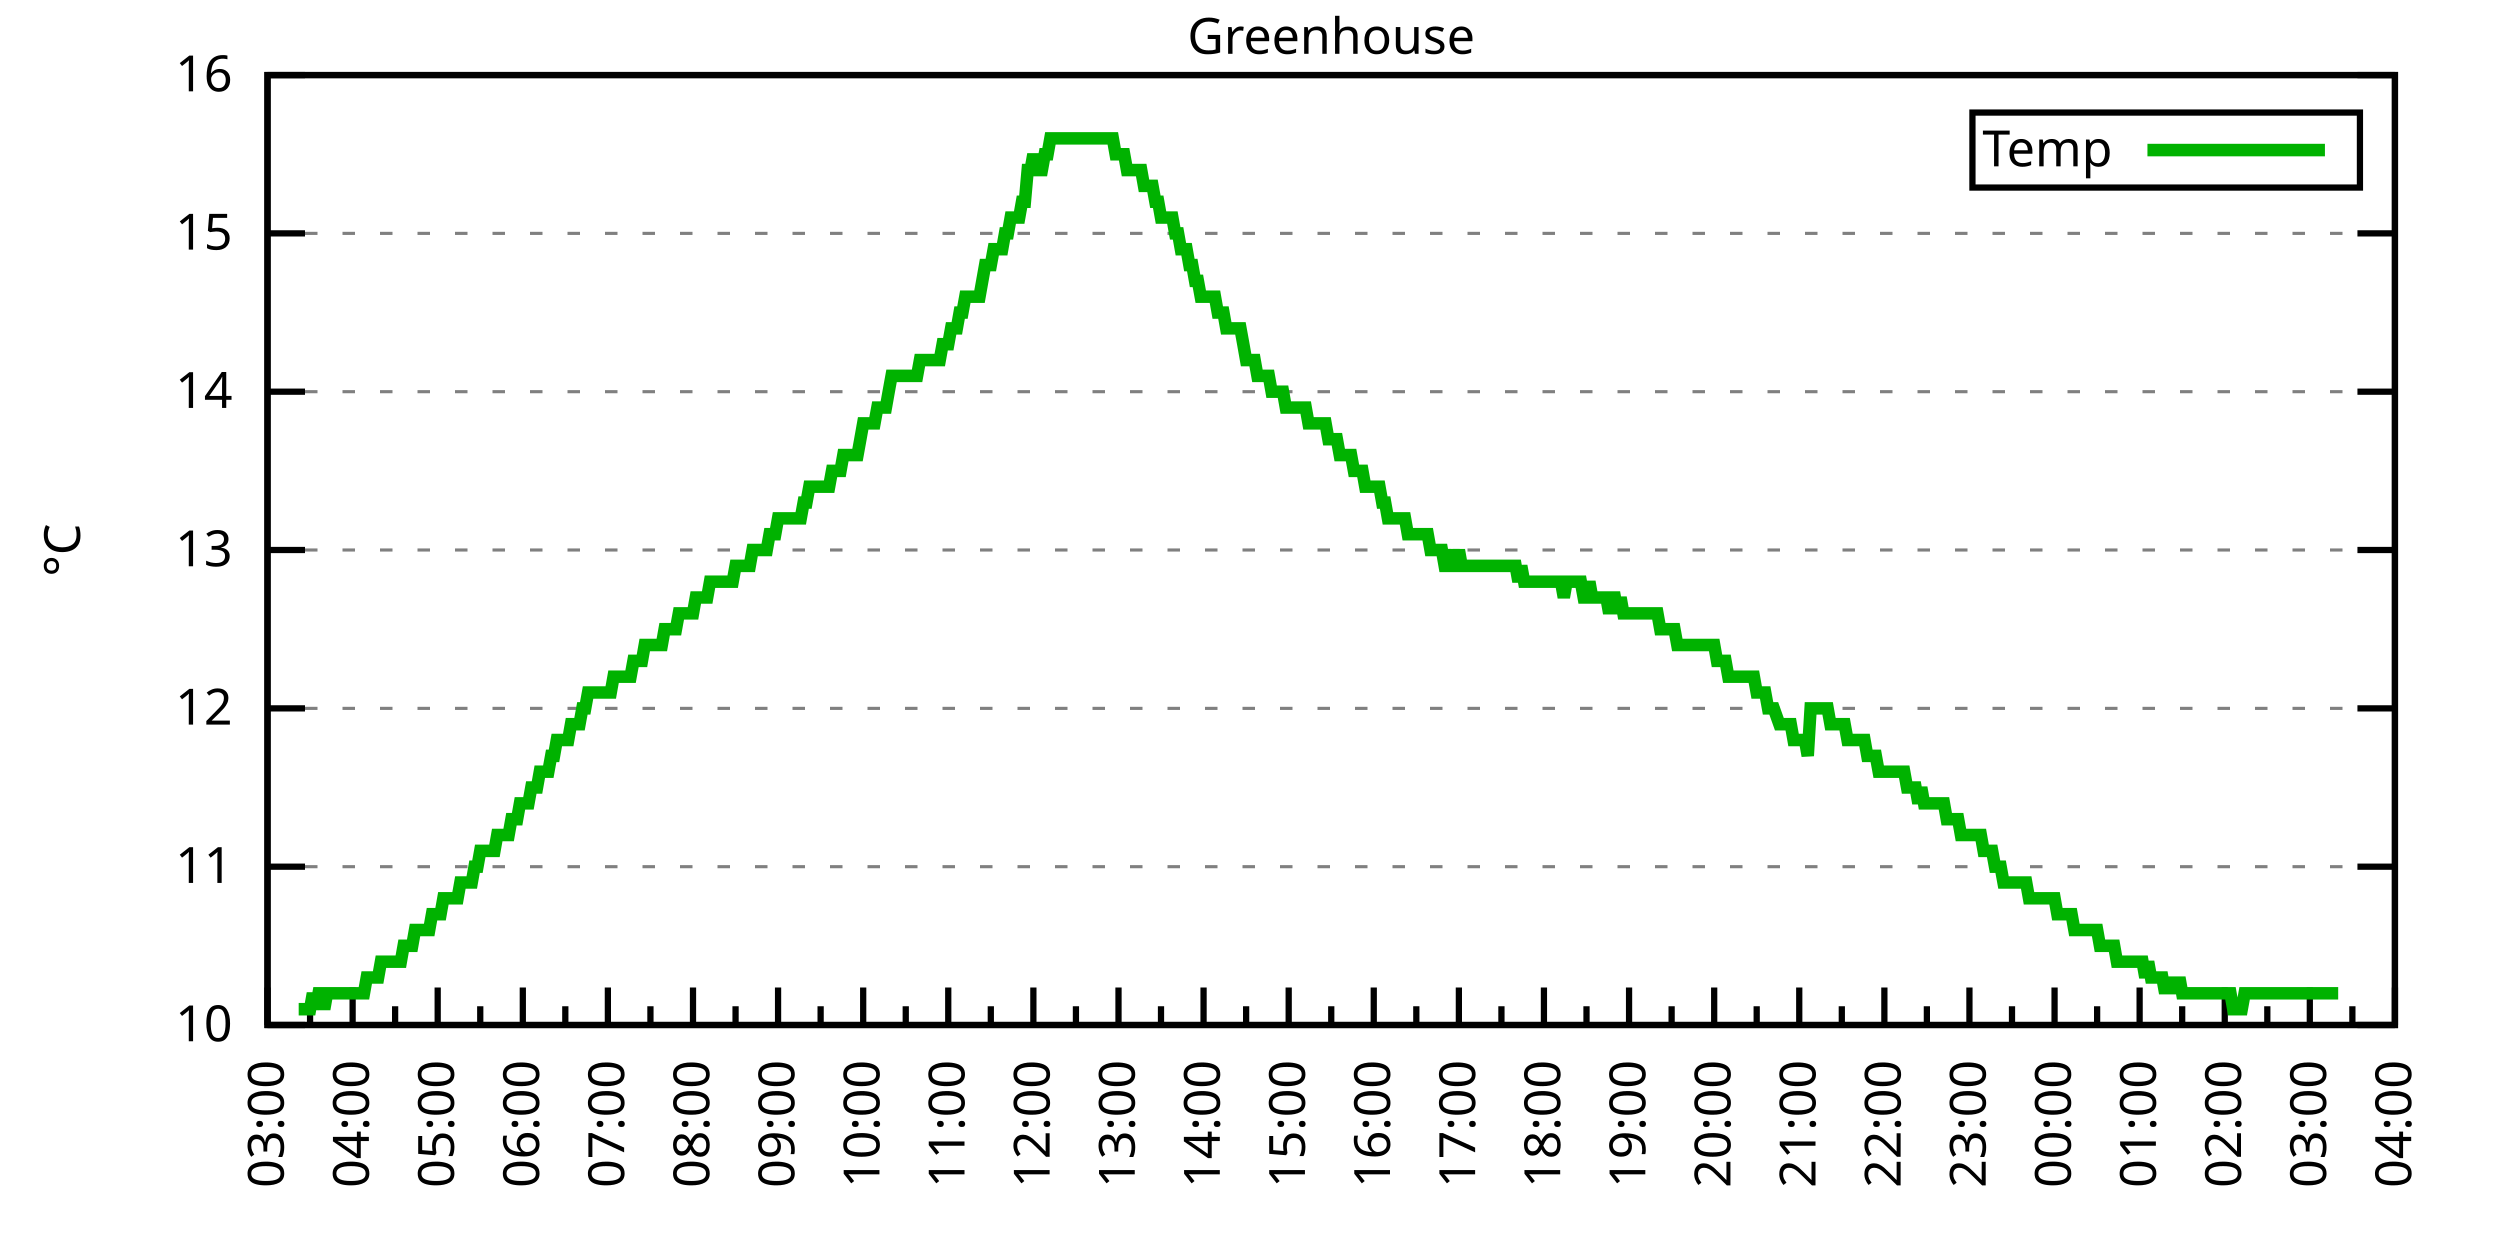
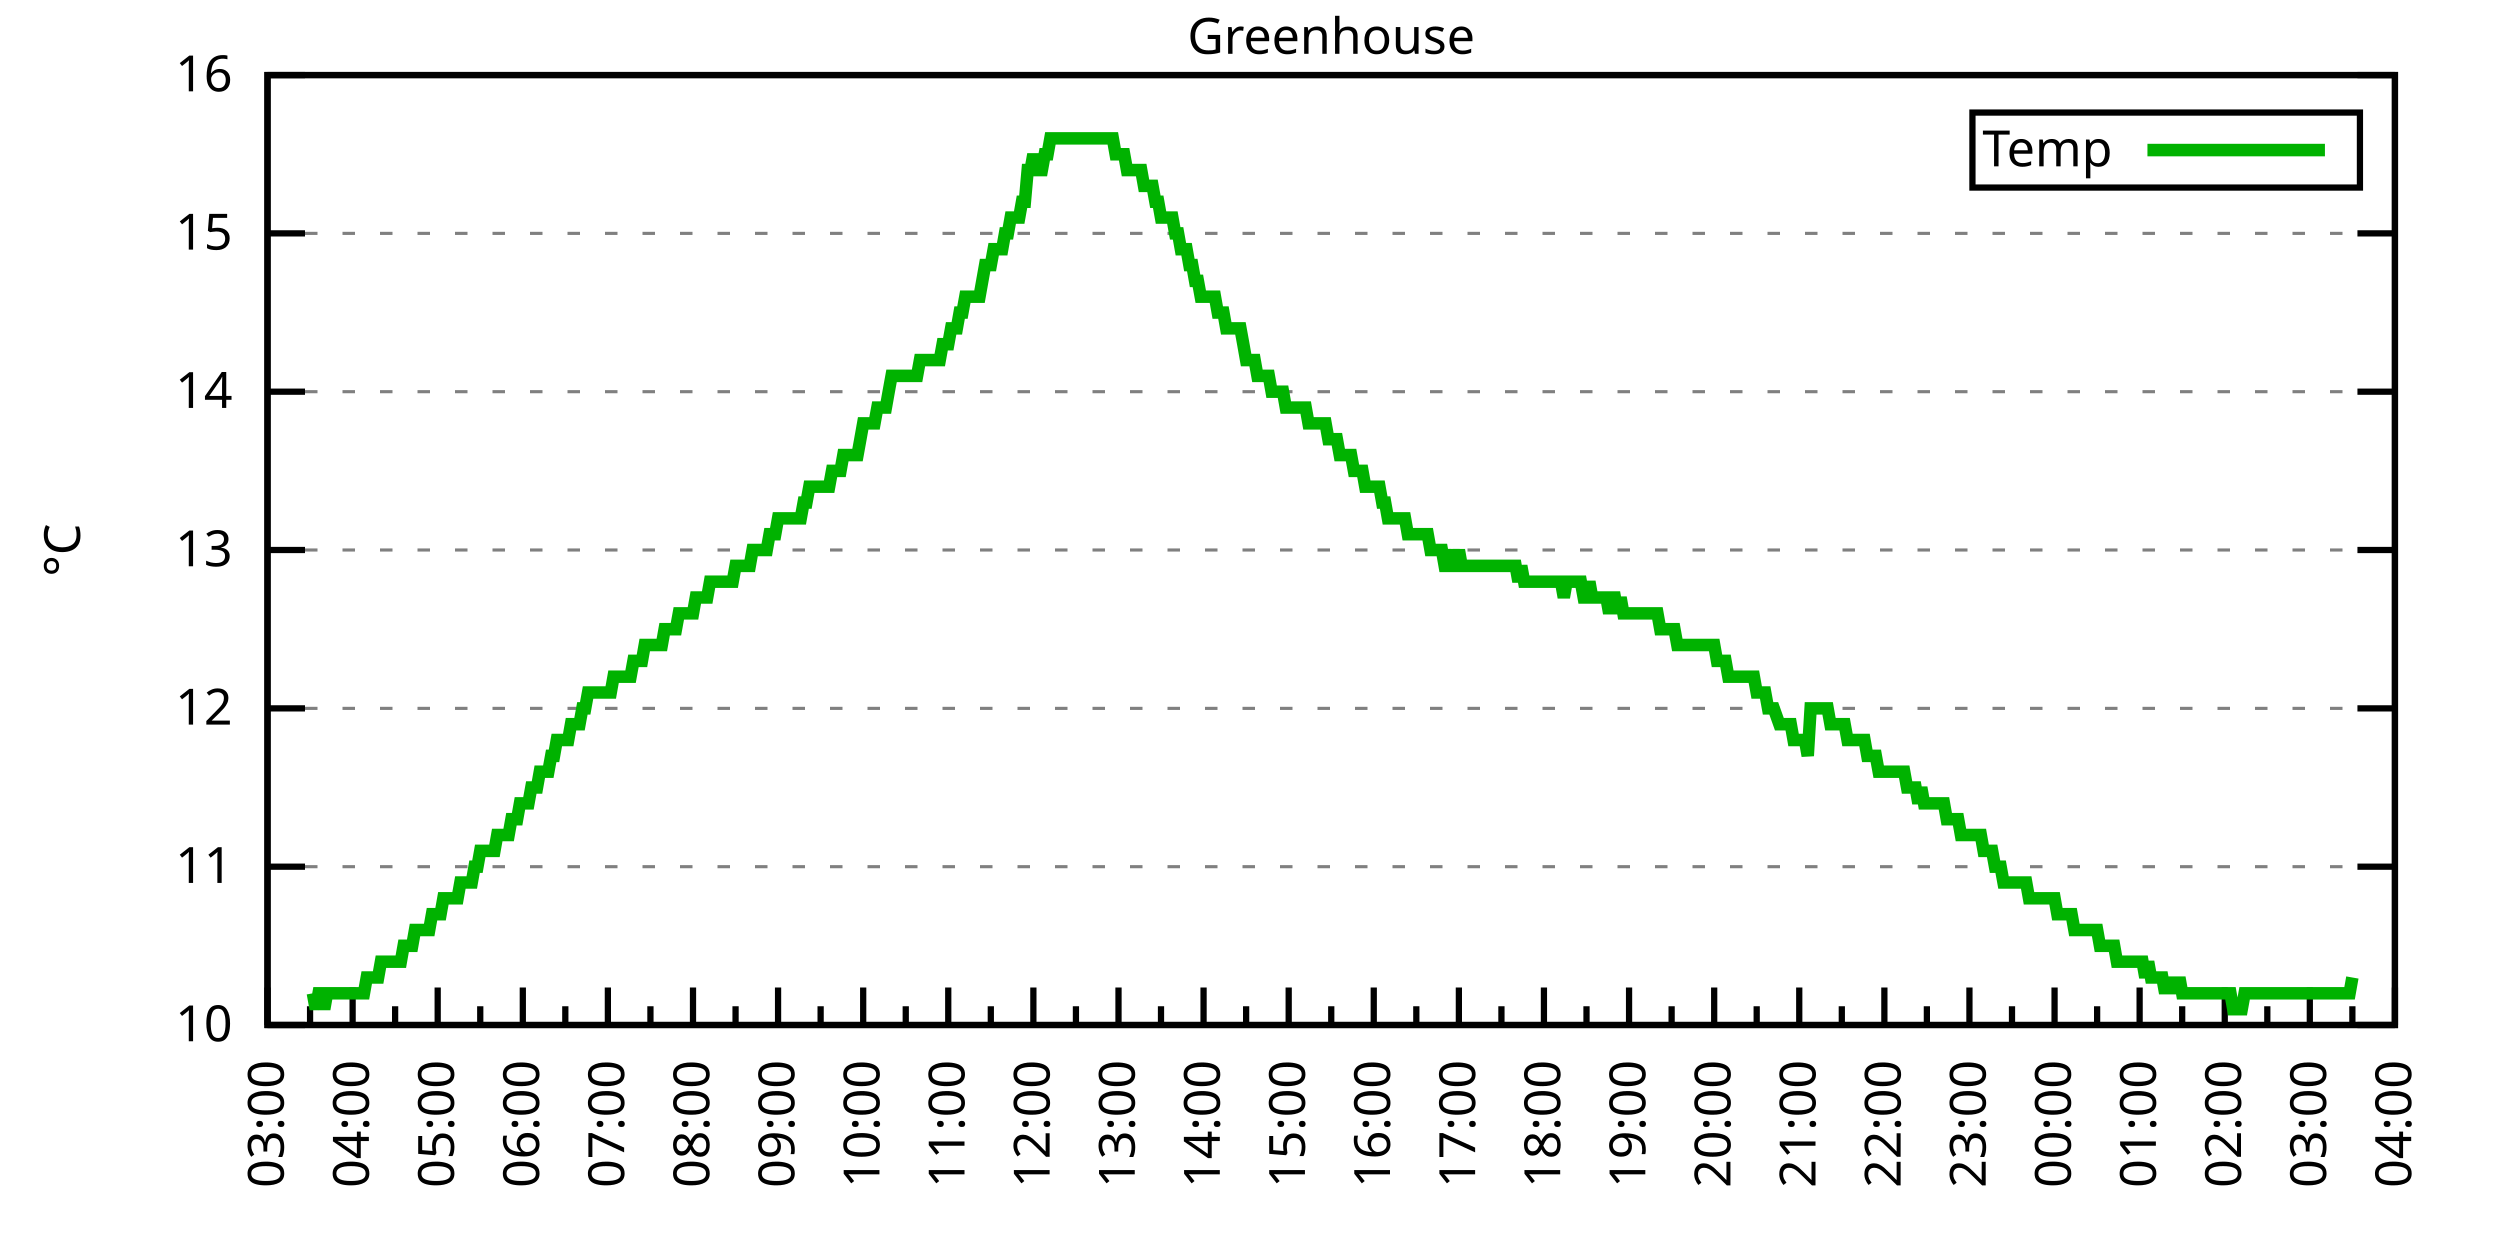
<svg xmlns="http://www.w3.org/2000/svg" xmlns:xlink="http://www.w3.org/1999/xlink" width="400" height="200" viewBox="0 0 400 200">
  <g id="gnuplot_canvas">
    <rect x="0" y="0" width="400" height="200" fill="none" />
    <defs>
      <circle id="gpDot" r="0.5" stroke-width="0.5" stroke="currentColor" />
      <path id="gpPt0" stroke-width="0.333" stroke="currentColor" d="M-1,0 h2 M0,-1 v2" />
      <path id="gpPt1" stroke-width="0.333" stroke="currentColor" d="M-1,-1 L1,1 M1,-1 L-1,1" />
      <path id="gpPt2" stroke-width="0.333" stroke="currentColor" d="M-1,0 L1,0 M0,-1 L0,1 M-1,-1 L1,1 M-1,1 L1,-1" />
      <rect id="gpPt3" stroke-width="0.333" stroke="currentColor" x="-1" y="-1" width="2" height="2" />
      <rect id="gpPt4" stroke-width="0.333" stroke="currentColor" fill="currentColor" x="-1" y="-1" width="2" height="2" />
      <circle id="gpPt5" stroke-width="0.333" stroke="currentColor" cx="0" cy="0" r="1" />
      <use xlink:href="#gpPt5" id="gpPt6" fill="currentColor" stroke="none" />
      <path id="gpPt7" stroke-width="0.333" stroke="currentColor" d="M0,-1.33 L-1.33,0.67 L1.33,0.67 z" />
      <use xlink:href="#gpPt7" id="gpPt8" fill="currentColor" stroke="none" />
      <use xlink:href="#gpPt7" id="gpPt9" stroke="currentColor" transform="rotate(180)" />
      <use xlink:href="#gpPt9" id="gpPt10" fill="currentColor" stroke="none" />
      <use xlink:href="#gpPt3" id="gpPt11" stroke="currentColor" transform="rotate(45)" />
      <use xlink:href="#gpPt11" id="gpPt12" fill="currentColor" stroke="none" />
      <path id="gpPt13" stroke-width="0.333" stroke="currentColor" d="M0,1.330 L1.265,0.411 L0.782,-1.067 L-0.782,-1.076 L-1.265,0.411 z" />
      <use xlink:href="#gpPt13" id="gpPt14" fill="currentColor" stroke="none" />
      <filter id="textbox" filterUnits="objectBoundingBox" x="0" y="0" height="1" width="1">
        <feFlood flood-color="white" flood-opacity="1" result="bgnd" />
        <feComposite in="SourceGraphic" in2="bgnd" operator="atop" />
      </filter>
      <filter id="greybox" filterUnits="objectBoundingBox" x="0" y="0" height="1" width="1">
        <feFlood flood-color="lightgrey" flood-opacity="1" result="grey" />
        <feComposite in="SourceGraphic" in2="grey" operator="atop" />
      </filter>
    </defs>
    <g fill="none" color="white" stroke="currentColor" stroke-width="1.00" stroke-linecap="butt" stroke-linejoin="miter">
</g>
    <g fill="none" color="black" stroke="currentColor" stroke-width="1.00" stroke-linecap="butt" stroke-linejoin="miter">
      <g stroke="none" shape-rendering="crispEdges">
        <polygon fill="rgb(255, 255, 255)" points="42.80,164.00 383.18,164.00 383.18,12.02 42.80,12.02 " />
      </g>
    </g>
    <g fill="none" color="black" stroke="currentColor" stroke-width="1.00" stroke-linecap="butt" stroke-linejoin="miter">
</g>
    <g fill="none" color="black" stroke="black" stroke-width="0.50" stroke-linecap="butt" stroke-linejoin="miter">
</g>
    <g fill="none" color="gray" stroke="currentColor" stroke-width="0.50" stroke-linecap="butt" stroke-linejoin="miter">
      <path stroke="gray" stroke-dasharray="2,4" class="gridline" d="M42.80,164.00 L383.19,164.00  " />
    </g>
    <g fill="none" color="gray" stroke="gray" stroke-width="1.00" stroke-linecap="butt" stroke-linejoin="miter">
</g>
    <g fill="none" color="black" stroke="currentColor" stroke-width="1.00" stroke-linecap="butt" stroke-linejoin="miter">
      <path stroke="black" d="M42.80,164.00 L48.80,164.00 M383.19,164.00 L377.19,164.00  " />
      <g transform="translate(37.20,166.60)" stroke="none" fill="black" font-family="Sans" font-size="8.00" text-anchor="end">
        <text>
          <tspan font-family="Sans"> 10</tspan>
        </text>
      </g>
    </g>
    <g fill="none" color="black" stroke="currentColor" stroke-width="1.00" stroke-linecap="butt" stroke-linejoin="miter">
</g>
    <g fill="none" color="black" stroke="black" stroke-width="0.50" stroke-linecap="butt" stroke-linejoin="miter">
</g>
    <g fill="none" color="gray" stroke="currentColor" stroke-width="0.50" stroke-linecap="butt" stroke-linejoin="miter">
      <path stroke="gray" stroke-dasharray="2,4" class="gridline" d="M42.80,138.67 L383.19,138.67  " />
    </g>
    <g fill="none" color="gray" stroke="gray" stroke-width="1.00" stroke-linecap="butt" stroke-linejoin="miter">
</g>
    <g fill="none" color="black" stroke="currentColor" stroke-width="1.00" stroke-linecap="butt" stroke-linejoin="miter">
      <path stroke="black" d="M42.80,138.67 L48.80,138.67 M383.19,138.67 L377.19,138.67  " />
      <g transform="translate(37.20,141.27)" stroke="none" fill="black" font-family="Sans" font-size="8.00" text-anchor="end">
        <text>
          <tspan font-family="Sans"> 11</tspan>
        </text>
      </g>
    </g>
    <g fill="none" color="black" stroke="currentColor" stroke-width="1.00" stroke-linecap="butt" stroke-linejoin="miter">
</g>
    <g fill="none" color="black" stroke="black" stroke-width="0.50" stroke-linecap="butt" stroke-linejoin="miter">
</g>
    <g fill="none" color="gray" stroke="currentColor" stroke-width="0.50" stroke-linecap="butt" stroke-linejoin="miter">
      <path stroke="gray" stroke-dasharray="2,4" class="gridline" d="M42.80,113.34 L383.19,113.34  " />
    </g>
    <g fill="none" color="gray" stroke="gray" stroke-width="1.00" stroke-linecap="butt" stroke-linejoin="miter">
</g>
    <g fill="none" color="black" stroke="currentColor" stroke-width="1.00" stroke-linecap="butt" stroke-linejoin="miter">
      <path stroke="black" d="M42.80,113.34 L48.80,113.34 M383.19,113.34 L377.19,113.34  " />
      <g transform="translate(37.20,115.94)" stroke="none" fill="black" font-family="Sans" font-size="8.00" text-anchor="end">
        <text>
          <tspan font-family="Sans"> 12</tspan>
        </text>
      </g>
    </g>
    <g fill="none" color="black" stroke="currentColor" stroke-width="1.00" stroke-linecap="butt" stroke-linejoin="miter">
</g>
    <g fill="none" color="black" stroke="black" stroke-width="0.50" stroke-linecap="butt" stroke-linejoin="miter">
</g>
    <g fill="none" color="gray" stroke="currentColor" stroke-width="0.50" stroke-linecap="butt" stroke-linejoin="miter">
      <path stroke="gray" stroke-dasharray="2,4" class="gridline" d="M42.80,88.00 L383.19,88.00  " />
    </g>
    <g fill="none" color="gray" stroke="gray" stroke-width="1.00" stroke-linecap="butt" stroke-linejoin="miter">
</g>
    <g fill="none" color="black" stroke="currentColor" stroke-width="1.00" stroke-linecap="butt" stroke-linejoin="miter">
      <path stroke="black" d="M42.80,88.00 L48.80,88.00 M383.19,88.00 L377.19,88.00  " />
      <g transform="translate(37.20,90.60)" stroke="none" fill="black" font-family="Sans" font-size="8.00" text-anchor="end">
        <text>
          <tspan font-family="Sans"> 13</tspan>
        </text>
      </g>
    </g>
    <g fill="none" color="black" stroke="currentColor" stroke-width="1.00" stroke-linecap="butt" stroke-linejoin="miter">
</g>
    <g fill="none" color="black" stroke="black" stroke-width="0.50" stroke-linecap="butt" stroke-linejoin="miter">
</g>
    <g fill="none" color="gray" stroke="currentColor" stroke-width="0.50" stroke-linecap="butt" stroke-linejoin="miter">
      <path stroke="gray" stroke-dasharray="2,4" class="gridline" d="M42.80,62.67 L383.19,62.67  " />
    </g>
    <g fill="none" color="gray" stroke="gray" stroke-width="1.00" stroke-linecap="butt" stroke-linejoin="miter">
</g>
    <g fill="none" color="black" stroke="currentColor" stroke-width="1.00" stroke-linecap="butt" stroke-linejoin="miter">
      <path stroke="black" d="M42.80,62.67 L48.80,62.67 M383.19,62.67 L377.19,62.67  " />
      <g transform="translate(37.20,65.27)" stroke="none" fill="black" font-family="Sans" font-size="8.00" text-anchor="end">
        <text>
          <tspan font-family="Sans"> 14</tspan>
        </text>
      </g>
    </g>
    <g fill="none" color="black" stroke="currentColor" stroke-width="1.00" stroke-linecap="butt" stroke-linejoin="miter">
</g>
    <g fill="none" color="black" stroke="black" stroke-width="0.50" stroke-linecap="butt" stroke-linejoin="miter">
</g>
    <g fill="none" color="gray" stroke="currentColor" stroke-width="0.50" stroke-linecap="butt" stroke-linejoin="miter">
      <path stroke="gray" stroke-dasharray="2,4" class="gridline" d="M42.80,37.34 L383.19,37.34  " />
    </g>
    <g fill="none" color="gray" stroke="gray" stroke-width="1.00" stroke-linecap="butt" stroke-linejoin="miter">
</g>
    <g fill="none" color="black" stroke="currentColor" stroke-width="1.00" stroke-linecap="butt" stroke-linejoin="miter">
      <path stroke="black" d="M42.80,37.34 L48.80,37.34 M383.19,37.34 L377.19,37.34  " />
      <g transform="translate(37.20,39.94)" stroke="none" fill="black" font-family="Sans" font-size="8.00" text-anchor="end">
        <text>
          <tspan font-family="Sans"> 15</tspan>
        </text>
      </g>
    </g>
    <g fill="none" color="black" stroke="currentColor" stroke-width="1.00" stroke-linecap="butt" stroke-linejoin="miter">
</g>
    <g fill="none" color="black" stroke="black" stroke-width="0.50" stroke-linecap="butt" stroke-linejoin="miter">
</g>
    <g fill="none" color="gray" stroke="currentColor" stroke-width="0.50" stroke-linecap="butt" stroke-linejoin="miter">
      <path stroke="gray" stroke-dasharray="2,4" class="gridline" d="M42.80,12.01 L383.19,12.01  " />
    </g>
    <g fill="none" color="gray" stroke="gray" stroke-width="1.00" stroke-linecap="butt" stroke-linejoin="miter">
</g>
    <g fill="none" color="black" stroke="currentColor" stroke-width="1.00" stroke-linecap="butt" stroke-linejoin="miter">
      <path stroke="black" d="M42.80,12.01 L48.80,12.01 M383.19,12.01 L377.19,12.01  " />
      <g transform="translate(37.20,14.61)" stroke="none" fill="black" font-family="Sans" font-size="8.00" text-anchor="end">
        <text>
          <tspan font-family="Sans"> 16</tspan>
        </text>
      </g>
    </g>
    <g fill="none" color="black" stroke="currentColor" stroke-width="1.00" stroke-linecap="butt" stroke-linejoin="miter">
      <path stroke="black" d="M42.80,164.00 L42.80,158.00  " />
      <g transform="translate(45.40,169.60) rotate(270)" stroke="none" fill="black" font-family="Sans" font-size="8.00" text-anchor="end">
        <text>
          <tspan font-family="Sans">03:00</tspan>
        </text>
      </g>
    </g>
    <g fill="none" color="black" stroke="currentColor" stroke-width="1.00" stroke-linecap="butt" stroke-linejoin="miter">
      <path stroke="black" d="M49.61,164.00 L49.61,161.00 M56.42,164.00 L56.42,158.00  " />
      <g transform="translate(59.02,169.60) rotate(270)" stroke="none" fill="black" font-family="Sans" font-size="8.00" text-anchor="end">
        <text>
          <tspan font-family="Sans">04:00</tspan>
        </text>
      </g>
    </g>
    <g fill="none" color="black" stroke="currentColor" stroke-width="1.00" stroke-linecap="butt" stroke-linejoin="miter">
      <path stroke="black" d="M63.22,164.00 L63.22,161.00 M70.03,164.00 L70.03,158.00  " />
      <g transform="translate(72.63,169.60) rotate(270)" stroke="none" fill="black" font-family="Sans" font-size="8.00" text-anchor="end">
        <text>
          <tspan font-family="Sans">05:00</tspan>
        </text>
      </g>
    </g>
    <g fill="none" color="black" stroke="currentColor" stroke-width="1.00" stroke-linecap="butt" stroke-linejoin="miter">
      <path stroke="black" d="M76.84,164.00 L76.84,161.00 M83.65,164.00 L83.65,158.00  " />
      <g transform="translate(86.25,169.60) rotate(270)" stroke="none" fill="black" font-family="Sans" font-size="8.00" text-anchor="end">
        <text>
          <tspan font-family="Sans">06:00</tspan>
        </text>
      </g>
    </g>
    <g fill="none" color="black" stroke="currentColor" stroke-width="1.00" stroke-linecap="butt" stroke-linejoin="miter">
      <path stroke="black" d="M90.45,164.00 L90.45,161.00 M97.26,164.00 L97.26,158.00  " />
      <g transform="translate(99.86,169.60) rotate(270)" stroke="none" fill="black" font-family="Sans" font-size="8.00" text-anchor="end">
        <text>
          <tspan font-family="Sans">07:00</tspan>
        </text>
      </g>
    </g>
    <g fill="none" color="black" stroke="currentColor" stroke-width="1.00" stroke-linecap="butt" stroke-linejoin="miter">
      <path stroke="black" d="M104.07,164.00 L104.07,161.00 M110.88,164.00 L110.88,158.00  " />
      <g transform="translate(113.48,169.60) rotate(270)" stroke="none" fill="black" font-family="Sans" font-size="8.00" text-anchor="end">
        <text>
          <tspan font-family="Sans">08:00</tspan>
        </text>
      </g>
    </g>
    <g fill="none" color="black" stroke="currentColor" stroke-width="1.00" stroke-linecap="butt" stroke-linejoin="miter">
      <path stroke="black" d="M117.69,164.00 L117.69,161.00 M124.49,164.00 L124.49,158.00  " />
      <g transform="translate(127.09,169.60) rotate(270)" stroke="none" fill="black" font-family="Sans" font-size="8.00" text-anchor="end">
        <text>
          <tspan font-family="Sans">09:00</tspan>
        </text>
      </g>
    </g>
    <g fill="none" color="black" stroke="currentColor" stroke-width="1.00" stroke-linecap="butt" stroke-linejoin="miter">
      <path stroke="black" d="M131.30,164.00 L131.30,161.00 M138.11,164.00 L138.11,158.00  " />
      <g transform="translate(140.71,169.60) rotate(270)" stroke="none" fill="black" font-family="Sans" font-size="8.00" text-anchor="end">
        <text>
          <tspan font-family="Sans">10:00</tspan>
        </text>
      </g>
    </g>
    <g fill="none" color="black" stroke="currentColor" stroke-width="1.00" stroke-linecap="butt" stroke-linejoin="miter">
      <path stroke="black" d="M144.92,164.00 L144.92,161.00 M151.72,164.00 L151.72,158.00  " />
      <g transform="translate(154.32,169.60) rotate(270)" stroke="none" fill="black" font-family="Sans" font-size="8.00" text-anchor="end">
        <text>
          <tspan font-family="Sans">11:00</tspan>
        </text>
      </g>
    </g>
    <g fill="none" color="black" stroke="currentColor" stroke-width="1.00" stroke-linecap="butt" stroke-linejoin="miter">
      <path stroke="black" d="M158.53,164.00 L158.53,161.00 M165.34,164.00 L165.34,158.00  " />
      <g transform="translate(167.94,169.60) rotate(270)" stroke="none" fill="black" font-family="Sans" font-size="8.00" text-anchor="end">
        <text>
          <tspan font-family="Sans">12:00</tspan>
        </text>
      </g>
    </g>
    <g fill="none" color="black" stroke="currentColor" stroke-width="1.00" stroke-linecap="butt" stroke-linejoin="miter">
      <path stroke="black" d="M172.15,164.00 L172.15,161.00 M178.96,164.00 L178.96,158.00  " />
      <g transform="translate(181.56,169.60) rotate(270)" stroke="none" fill="black" font-family="Sans" font-size="8.00" text-anchor="end">
        <text>
          <tspan font-family="Sans">13:00</tspan>
        </text>
      </g>
    </g>
    <g fill="none" color="black" stroke="currentColor" stroke-width="1.00" stroke-linecap="butt" stroke-linejoin="miter">
      <path stroke="black" d="M185.76,164.00 L185.76,161.00 M192.57,164.00 L192.57,158.00  " />
      <g transform="translate(195.17,169.60) rotate(270)" stroke="none" fill="black" font-family="Sans" font-size="8.00" text-anchor="end">
        <text>
          <tspan font-family="Sans">14:00</tspan>
        </text>
      </g>
    </g>
    <g fill="none" color="black" stroke="currentColor" stroke-width="1.00" stroke-linecap="butt" stroke-linejoin="miter">
      <path stroke="black" d="M199.38,164.00 L199.38,161.00 M206.19,164.00 L206.19,158.00  " />
      <g transform="translate(208.79,169.60) rotate(270)" stroke="none" fill="black" font-family="Sans" font-size="8.00" text-anchor="end">
        <text>
          <tspan font-family="Sans">15:00</tspan>
        </text>
      </g>
    </g>
    <g fill="none" color="black" stroke="currentColor" stroke-width="1.00" stroke-linecap="butt" stroke-linejoin="miter">
      <path stroke="black" d="M213.00,164.00 L213.00,161.00 M219.80,164.00 L219.80,158.00  " />
      <g transform="translate(222.40,169.60) rotate(270)" stroke="none" fill="black" font-family="Sans" font-size="8.00" text-anchor="end">
        <text>
          <tspan font-family="Sans">16:00</tspan>
        </text>
      </g>
    </g>
    <g fill="none" color="black" stroke="currentColor" stroke-width="1.00" stroke-linecap="butt" stroke-linejoin="miter">
      <path stroke="black" d="M226.61,164.00 L226.61,161.00 M233.42,164.00 L233.42,158.00  " />
      <g transform="translate(236.02,169.60) rotate(270)" stroke="none" fill="black" font-family="Sans" font-size="8.00" text-anchor="end">
        <text>
          <tspan font-family="Sans">17:00</tspan>
        </text>
      </g>
    </g>
    <g fill="none" color="black" stroke="currentColor" stroke-width="1.00" stroke-linecap="butt" stroke-linejoin="miter">
      <path stroke="black" d="M240.23,164.00 L240.23,161.00 M247.03,164.00 L247.03,158.00  " />
      <g transform="translate(249.63,169.60) rotate(270)" stroke="none" fill="black" font-family="Sans" font-size="8.00" text-anchor="end">
        <text>
          <tspan font-family="Sans">18:00</tspan>
        </text>
      </g>
    </g>
    <g fill="none" color="black" stroke="currentColor" stroke-width="1.00" stroke-linecap="butt" stroke-linejoin="miter">
      <path stroke="black" d="M253.84,164.00 L253.84,161.00 M260.65,164.00 L260.65,158.00  " />
      <g transform="translate(263.25,169.60) rotate(270)" stroke="none" fill="black" font-family="Sans" font-size="8.00" text-anchor="end">
        <text>
          <tspan font-family="Sans">19:00</tspan>
        </text>
      </g>
    </g>
    <g fill="none" color="black" stroke="currentColor" stroke-width="1.00" stroke-linecap="butt" stroke-linejoin="miter">
      <path stroke="black" d="M267.46,164.00 L267.46,161.00 M274.27,164.00 L274.27,158.00  " />
      <g transform="translate(276.87,169.60) rotate(270)" stroke="none" fill="black" font-family="Sans" font-size="8.00" text-anchor="end">
        <text>
          <tspan font-family="Sans">20:00</tspan>
        </text>
      </g>
    </g>
    <g fill="none" color="black" stroke="currentColor" stroke-width="1.00" stroke-linecap="butt" stroke-linejoin="miter">
      <path stroke="black" d="M281.07,164.00 L281.07,161.00 M287.88,164.00 L287.88,158.00  " />
      <g transform="translate(290.48,169.60) rotate(270)" stroke="none" fill="black" font-family="Sans" font-size="8.00" text-anchor="end">
        <text>
          <tspan font-family="Sans">21:00</tspan>
        </text>
      </g>
    </g>
    <g fill="none" color="black" stroke="currentColor" stroke-width="1.00" stroke-linecap="butt" stroke-linejoin="miter">
      <path stroke="black" d="M294.69,164.00 L294.69,161.00 M301.50,164.00 L301.50,158.00  " />
      <g transform="translate(304.10,169.60) rotate(270)" stroke="none" fill="black" font-family="Sans" font-size="8.00" text-anchor="end">
        <text>
          <tspan font-family="Sans">22:00</tspan>
        </text>
      </g>
    </g>
    <g fill="none" color="black" stroke="currentColor" stroke-width="1.00" stroke-linecap="butt" stroke-linejoin="miter">
      <path stroke="black" d="M308.30,164.00 L308.30,161.00 M315.11,164.00 L315.11,158.00  " />
      <g transform="translate(317.71,169.60) rotate(270)" stroke="none" fill="black" font-family="Sans" font-size="8.00" text-anchor="end">
        <text>
          <tspan font-family="Sans">23:00</tspan>
        </text>
      </g>
    </g>
    <g fill="none" color="black" stroke="currentColor" stroke-width="1.00" stroke-linecap="butt" stroke-linejoin="miter">
      <path stroke="black" d="M321.92,164.00 L321.92,161.00 M328.73,164.00 L328.73,158.00  " />
      <g transform="translate(331.33,169.60) rotate(270)" stroke="none" fill="black" font-family="Sans" font-size="8.00" text-anchor="end">
        <text>
          <tspan font-family="Sans">00:00</tspan>
        </text>
      </g>
    </g>
    <g fill="none" color="black" stroke="currentColor" stroke-width="1.00" stroke-linecap="butt" stroke-linejoin="miter">
      <path stroke="black" d="M335.54,164.00 L335.54,161.00 M342.34,164.00 L342.34,158.00  " />
      <g transform="translate(344.94,169.60) rotate(270)" stroke="none" fill="black" font-family="Sans" font-size="8.00" text-anchor="end">
        <text>
          <tspan font-family="Sans">01:00</tspan>
        </text>
      </g>
    </g>
    <g fill="none" color="black" stroke="currentColor" stroke-width="1.00" stroke-linecap="butt" stroke-linejoin="miter">
      <path stroke="black" d="M349.15,164.00 L349.15,161.00 M355.96,164.00 L355.96,158.00  " />
      <g transform="translate(358.56,169.60) rotate(270)" stroke="none" fill="black" font-family="Sans" font-size="8.00" text-anchor="end">
        <text>
          <tspan font-family="Sans">02:00</tspan>
        </text>
      </g>
    </g>
    <g fill="none" color="black" stroke="currentColor" stroke-width="1.00" stroke-linecap="butt" stroke-linejoin="miter">
      <path stroke="black" d="M362.77,164.00 L362.77,161.00 M369.57,164.00 L369.57,158.00  " />
      <g transform="translate(372.17,169.60) rotate(270)" stroke="none" fill="black" font-family="Sans" font-size="8.00" text-anchor="end">
        <text>
          <tspan font-family="Sans">03:00</tspan>
        </text>
      </g>
    </g>
    <g fill="none" color="black" stroke="currentColor" stroke-width="1.00" stroke-linecap="butt" stroke-linejoin="miter">
      <path stroke="black" d="M376.38,164.00 L376.38,161.00 M383.19,164.00 L383.19,158.00  " />
      <g transform="translate(385.79,169.60) rotate(270)" stroke="none" fill="black" font-family="Sans" font-size="8.00" text-anchor="end">
        <text>
          <tspan font-family="Sans">04:00</tspan>
        </text>
      </g>
    </g>
    <g fill="none" color="black" stroke="currentColor" stroke-width="1.00" stroke-linecap="butt" stroke-linejoin="miter">
</g>
    <g fill="none" color="black" stroke="currentColor" stroke-width="1.00" stroke-linecap="butt" stroke-linejoin="miter">
      <path stroke="black" d="M42.80,12.01 L42.80,164.00 L383.19,164.00 L383.19,12.01 L42.80,12.01 Z  " />
    </g>
    <g fill="none" color="black" stroke="currentColor" stroke-width="1.00" stroke-linecap="butt" stroke-linejoin="miter">
      <g transform="translate(12.80,88.01) rotate(270)" stroke="none" fill="black" font-family="Sans" font-size="8.00" text-anchor="middle">
        <text>
          <tspan font-family="Sans">°C</tspan>
        </text>
      </g>
    </g>
    <g fill="none" color="black" stroke="currentColor" stroke-width="1.00" stroke-linecap="butt" stroke-linejoin="miter">
</g>
    <g fill="none" color="black" stroke="currentColor" stroke-width="1.00" stroke-linecap="butt" stroke-linejoin="miter">
      <path stroke="black" d="M315.59,30.01 L315.59,18.01 L377.59,18.01 L377.59,30.01 L315.59,30.01 Z  " />
    </g>
    <g id="Greenhouse_plot_1">
      <g fill="none" color="white" stroke="black" stroke-width="2.00" stroke-linecap="butt" stroke-linejoin="miter">
</g>
      <g fill="none" color="black" stroke="currentColor" stroke-width="2.00" stroke-linecap="butt" stroke-linejoin="miter">
        <g transform="translate(337.99,26.61)" stroke="none" fill="black" font-family="Sans" font-size="8.00" text-anchor="end">
          <text>
            <tspan font-family="Sans">Temp</tspan>
          </text>
        </g>
      </g>
      <g fill="none" color="black" stroke="currentColor" stroke-width="2.00" stroke-linecap="butt" stroke-linejoin="miter">
-         <path stroke="rgb(  0, 178,   0)" d="M343.59,24.01 L371.99,24.01 M47.79,161.47 L48.25,161.47 L48.70,161.47 L49.15,161.47 L49.61,161.47 L50.06,158.93   L50.52,161.47 L50.97,158.93 L51.42,158.93 L51.88,161.47 L52.33,158.93 L52.78,158.93 L53.24,158.93 L53.69,158.93   L54.15,158.93 L54.60,158.93 L55.05,158.93 L55.51,158.93 L55.96,158.93 L56.42,158.93 L56.87,158.93 L57.32,158.93   L57.78,158.93 L58.23,158.93 L58.68,156.40 L59.14,156.40 L59.59,156.40 L60.05,156.40 L60.50,156.40 L60.95,153.87   L61.41,153.87 L61.86,153.87 L62.32,153.87 L62.77,153.87 L63.22,153.87 L63.68,153.87 L64.13,153.87 L64.58,151.33   L65.04,151.33 L65.49,151.33 L65.95,151.33 L66.40,148.80 L66.85,148.80 L67.31,148.80 L67.76,148.80 L68.22,148.80   L68.67,148.80 L69.12,146.27 L69.58,146.27 L70.03,146.27 L70.49,146.27 L70.94,143.73 L71.39,143.73 L71.85,143.73   L72.30,143.73 L72.75,143.73 L73.21,143.73 L73.66,141.20 L74.12,141.20 L74.57,141.20 L75.02,141.20 L75.48,141.20   L75.93,138.67 L76.39,138.67 L76.84,136.14 L77.29,136.14 L77.75,136.14 L78.20,136.14 L78.65,136.14 L79.11,136.14   L79.56,133.60 L80.02,133.60 L80.47,133.60 L80.92,133.60 L81.38,133.60 L81.83,131.07 L82.29,131.07 L82.74,131.07   L83.19,128.54 L83.65,128.54 L84.10,128.54 L84.55,128.54 L85.01,126.00 L85.46,126.00 L85.92,126.00 L86.37,123.47   L86.82,123.47 L87.28,123.47 L87.73,123.47 L88.19,120.94 L88.64,120.94 L89.09,118.40 L89.55,118.40 L90.00,118.40   L90.45,118.40 L90.91,118.40 L91.36,115.87 L91.82,115.87 L92.27,115.87 L92.72,115.87 L93.18,113.34 L93.63,113.34   L94.09,110.80 L94.54,110.80 L94.99,110.80 L95.45,110.80 L95.90,110.80 L96.35,110.80 L96.81,110.80 L97.26,110.80   L97.72,110.80 L98.17,108.27 L98.62,108.27 L99.08,108.27 L99.53,108.27 L99.99,108.27 L100.44,108.27 L100.89,108.27   L101.35,105.74 L101.80,105.74 L102.25,105.74 L102.71,105.74 L103.16,103.20 L103.62,103.20 L104.07,103.20 L104.52,103.20   L104.98,103.20 L105.43,103.20 L105.89,103.20 L106.34,100.67 L106.79,100.67 L107.25,100.67 L107.70,100.67 L108.15,100.67   L108.61,98.14 L109.06,98.14 L109.52,98.14 L109.97,98.14 L110.42,98.14 L110.88,98.14 L111.33,95.60 L111.79,95.60   L112.24,95.60 L112.69,95.60 L113.15,95.60 L113.60,93.07 L114.05,93.07 L114.51,93.07 L114.96,93.07 L115.42,93.07   L115.87,93.07 L116.32,93.07 L116.78,93.07 L117.23,93.07 L117.69,90.54 L118.14,90.54 L118.59,90.54 L119.05,90.54   L119.50,90.54 L119.96,90.54 L120.41,88.00 L120.86,88.00 L121.32,88.00 L121.77,88.00 L122.22,88.00 L122.68,88.00   L123.13,85.47 L123.59,85.47 L124.04,85.47 L124.49,82.94 L124.95,82.94 L125.40,82.94 L125.86,82.94 L126.31,82.94   L126.76,82.94 L127.22,82.94 L127.67,82.94 L128.12,82.94 L128.58,80.41 L129.03,80.41 L129.49,77.87 L129.94,77.87   L130.39,77.87 L130.85,77.87 L131.30,77.87 L131.76,77.87 L132.21,77.87 L132.66,77.87 L133.12,75.34 L133.57,75.34   L134.02,75.34 L134.48,75.34 L134.93,72.81 L135.39,72.81 L135.84,72.81 L136.29,72.81 L136.75,72.81 L137.20,72.81   L137.66,70.27 L138.11,67.74 L138.56,67.74 L139.02,67.74 L139.47,67.74 L139.92,67.74 L140.38,65.21 L140.83,65.21   L141.29,65.21 L141.74,65.21 L142.19,62.67 L142.65,60.14 L143.10,60.14 L143.56,60.14 L144.01,60.14 L144.46,60.14   L144.92,60.14 L145.37,60.14 L145.82,60.14 L146.28,60.14 L146.73,60.14 L147.19,57.61 L147.64,57.61 L148.09,57.61   L148.55,57.61 L149.00,57.61 L149.46,57.61 L149.91,57.61 L150.36,57.61 L150.82,55.07 L151.27,55.07 L151.72,55.07   L152.18,52.54 L152.63,52.54 L153.09,52.54 L153.54,50.01 L153.99,50.01 L154.45,47.47 L154.90,47.47 L155.36,47.47   L155.81,47.47 L156.26,47.47 L156.72,47.47 L157.17,44.94 L157.62,42.41 L158.08,42.41 L158.53,42.41 L158.99,39.87   L159.44,39.87 L159.89,39.87 L160.35,39.87 L160.80,37.34 L161.26,37.34 L161.71,34.81 L162.16,34.81 L162.62,34.81   L163.07,34.81 L163.52,32.28 L163.98,32.28 L164.43,27.21 L164.89,27.21 L165.34,24.68 L165.79,27.21 L166.25,27.21   L166.70,27.21 L167.16,24.68 L167.61,24.68 L168.06,22.14 L168.52,22.14 L168.97,22.14 L169.43,22.14 L169.88,22.14   L170.33,22.14 L170.79,22.14 L171.24,22.14 L171.69,22.14 L172.15,22.14 L172.60,22.14 L173.06,22.14 L173.51,22.14   L173.96,22.14 L174.42,22.14 L174.87,22.14 L175.33,22.14 L175.78,22.14 L176.23,22.14 L176.69,22.14 L177.14,22.14   L177.59,22.14 L178.05,22.14 L178.50,24.68 L178.96,24.68 L179.41,24.68 L179.86,24.68 L180.32,27.21 L180.77,27.21   L181.23,27.21 L181.68,27.21 L182.13,27.21 L182.59,27.21 L183.04,29.74 L183.49,29.74 L183.95,29.74 L184.40,29.74   L184.86,32.28 L185.31,32.28 L185.76,34.81 L186.22,34.81 L186.67,34.81 L187.13,34.81 L187.58,34.81 L188.03,37.34   L188.49,37.34 L188.94,39.87 L189.39,39.87 L189.85,39.87 L190.30,42.41 L190.76,42.41 L191.21,44.94 L191.66,44.94   L192.12,47.47 L192.57,47.47 L193.03,47.47 L193.48,47.47 L193.93,47.47 L194.39,47.47 L194.84,50.01 L195.29,50.01   L195.75,50.01 L196.20,52.54 L196.66,52.54 L197.11,52.54 L197.56,52.54 L198.02,52.54 L198.47,52.54 L198.93,55.07   L199.38,57.61 L199.83,57.61 L200.29,57.61 L200.74,57.61 L201.19,60.14 L201.65,60.14 L202.10,60.14 L202.56,60.14   L203.01,60.14 L203.46,62.67 L203.92,62.67 L204.37,62.67 L204.83,62.67 L205.28,62.67 L205.73,65.21 L206.19,65.21   L206.64,65.21 L207.09,65.21 L207.55,65.21 L208.00,65.21 L208.46,65.21 L208.91,65.21 L209.36,67.74 L209.82,67.74   L210.27,67.74 L210.73,67.74 L211.18,67.74 L211.63,67.74 L212.09,67.74 L212.54,70.27 L213.00,70.27 L213.45,70.27   L213.90,70.27 L214.36,72.81 L214.81,72.81 L215.26,72.81 L215.72,72.81 L216.17,72.81 L216.63,75.34 L217.08,75.34   L217.53,75.34 L217.99,75.34 L218.44,77.87 L218.90,77.87 L219.35,77.87 L219.80,77.87 L220.26,77.87 L220.71,77.87   L221.16,80.41 L221.62,80.41 L222.07,82.94 L222.53,82.94 L222.98,82.94 L223.43,82.94 L223.89,82.94 L224.34,82.94   L224.80,82.94 L225.25,85.47 L225.70,85.47 L226.16,85.47 L226.61,85.47 L227.06,85.47 L227.52,85.47 L227.97,85.47   L228.43,85.47 L228.88,88.00 L229.33,88.00 L229.79,88.00 L230.24,88.00 L230.70,88.00 L231.15,90.54 L231.60,90.54   L232.06,88.00 L232.51,90.54 L232.96,90.54 L233.42,88.00 L233.87,90.54 L234.33,90.54 L234.78,90.54 L235.23,90.54   L235.69,90.54 L236.14,90.54 L236.60,90.54 L237.05,90.54 L237.50,90.54 L237.96,90.54 L238.41,90.54 L238.86,90.54   L239.32,90.54 L239.77,90.54 L240.23,90.54 L240.68,90.54 L241.13,90.54 L241.59,90.54 L242.04,90.54 L242.50,90.54   L242.95,93.07 L243.40,90.54 L243.86,93.07 L244.31,93.07 L244.76,93.07 L245.22,93.07 L245.67,93.07 L246.13,93.07   L246.58,93.07 L247.03,93.07 L247.49,93.07 L247.94,93.07 L248.40,93.07 L248.85,93.07 L249.30,93.07 L249.76,93.07   L250.21,95.60 L250.66,93.07 L251.12,93.07 L251.57,93.07 L252.03,93.07 L252.48,93.07 L252.93,93.07 L253.39,95.60   L253.84,95.60 L254.30,93.07 L254.75,95.60 L255.20,95.60 L255.66,95.60 L256.11,95.60 L256.56,95.60 L257.02,95.60   L257.47,98.14 L257.93,95.60 L258.38,95.60 L258.83,98.14 L259.29,95.60 L259.74,98.14 L260.20,98.14 L260.65,98.14   L261.10,98.14 L261.56,98.14 L262.01,98.14 L262.47,98.14 L262.92,98.14 L263.37,98.14 L263.83,98.14 L264.28,98.14   L264.73,98.14 L265.19,98.14 L265.64,100.67 L266.10,100.67 L266.55,100.67 L267.00,100.67 L267.46,100.67 L267.91,100.67   L268.37,103.20 L268.82,103.20 L269.27,103.20 L269.73,103.20 L270.18,103.20 L270.63,103.20 L271.09,103.20 L271.54,103.20   L272.00,103.20 L272.45,103.20 L272.90,103.20 L273.36,103.20 L273.81,103.20 L274.27,103.20 L274.72,105.74 L275.17,105.74   L275.63,105.74 L276.08,105.74 L276.53,108.27 L276.99,108.27 L277.44,108.27 L277.90,108.27 L278.35,108.27 L278.80,108.27   L279.26,108.27 L279.71,108.27 L280.17,108.27 L280.62,108.27 L281.07,110.80 L281.53,110.80 L281.98,110.80 L282.43,110.80   L282.89,113.34 L283.80,113.34 L284.70,115.87 L285.16,115.87 L285.61,115.87 L286.07,115.87 L286.52,115.87 L286.97,118.40   L287.43,118.40 L287.88,118.40 L288.33,118.40 L288.79,118.40 L289.24,120.94 L289.70,113.34 L290.15,113.34 L290.60,113.34   L291.06,113.34 L291.51,113.34 L291.97,113.34 L292.42,113.34 L292.87,115.87 L293.33,115.87 L293.78,115.87 L294.23,115.87   L294.69,115.87 L295.14,115.87 L295.60,118.40 L296.05,118.40 L296.50,118.40 L296.96,118.40 L297.41,118.40 L297.87,118.40   L298.32,118.40 L298.77,120.94 L299.23,120.94 L299.68,120.94 L300.13,120.94 L300.59,123.47 L301.04,123.47 L301.50,123.47   L301.95,123.47 L302.40,123.47 L302.86,123.47 L303.31,123.47 L303.77,123.47 L304.22,123.47 L304.67,123.47 L305.13,126.00   L305.58,126.00 L306.03,126.00 L306.49,126.00 L306.94,128.54 L307.40,126.00 L307.85,128.54 L308.30,128.54 L308.76,128.54   L309.21,128.54 L309.67,128.54 L310.12,128.54 L310.57,128.54 L311.03,128.54 L311.48,131.07 L311.94,131.07 L312.39,131.07   L312.84,131.07 L313.30,131.07 L313.75,133.60 L314.20,133.60 L314.66,133.60 L315.11,133.60 L315.57,133.60 L316.02,133.60   L316.47,133.60 L316.93,133.60 L317.38,136.14 L317.84,136.14 L318.29,136.14 L318.74,136.14 L319.20,138.67 L319.65,138.67   L320.10,138.67 L320.56,141.20 L321.01,141.20 L321.47,141.20 L321.92,141.20 L322.37,141.20 L322.83,141.20 L323.28,141.20   L323.74,141.20 L324.19,141.20 L324.64,143.73 L325.10,143.73 L325.55,143.73 L326.00,143.73 L326.46,143.73 L326.91,143.73   L327.37,143.73 L327.82,143.73 L328.27,143.73 L328.73,143.73 L329.18,146.27 L329.64,146.27 L330.09,146.27 L330.54,146.27   L331.00,146.27 L331.45,146.27 L331.90,148.80 L332.36,148.80 L332.81,148.80 L333.27,148.80 L333.72,148.80 L334.17,148.80   L334.63,148.80 L335.08,148.80 L335.54,148.80 L335.99,151.33 L336.44,151.33 L336.90,151.33 L337.35,151.33 L337.80,151.33   L338.26,151.33 L338.71,153.87 L339.17,153.87 L339.62,153.87 L340.07,153.87 L340.53,153.87 L340.98,153.87 L341.44,153.87   L341.89,153.87 L342.34,153.87 L342.80,153.87 L343.25,156.40 L343.70,153.87 L344.16,156.40 L344.61,156.40 L345.07,156.40   L345.52,156.40 L345.97,156.40 L346.43,158.93 L346.88,156.40 L347.34,158.93 L347.79,156.40 L348.24,158.93 L348.70,156.40   L349.15,158.93 L349.60,158.93 L350.06,158.93 L350.51,158.93 L350.97,158.93 L351.42,158.93 L351.87,158.93 L352.33,158.93   L352.78,158.93 L353.24,158.93 L353.69,158.93 L354.14,158.93 L354.60,158.93 L355.05,158.93 L355.50,158.93 L355.96,158.93   L356.41,158.93 L356.87,158.93 L357.32,161.47 L357.77,161.47 L358.23,161.47 L358.68,161.47 L359.14,158.93 L359.59,158.93   L360.04,158.93 L360.50,158.93 L360.95,158.93 L361.41,158.93 L361.86,158.93 L362.31,158.93 L362.77,158.93 L363.22,158.93   L363.67,158.93 L364.13,158.93 L364.58,158.93 L365.04,158.93 L365.49,158.93 L365.94,158.93 L366.40,158.93 L366.85,158.93   L367.31,158.93 L367.76,158.93 L368.21,158.93 L368.67,158.93 L369.12,158.93 L369.57,158.93 L370.03,158.93 L370.48,158.93   L370.94,158.93 L371.39,158.93 L371.84,158.93 L372.30,158.93 L372.75,158.93 L373.21,158.93 L373.66,158.93 L374.11,158.93    " />
+         <path stroke="rgb(  0, 178,   0)" d="M343.59,24.01 L371.99,24.01 M50.06,158.93 L50.52,161.47 L50.97,158.93 L51.42,158.93 L51.88,161.47 L52.33,158.93   L52.78,158.93 L53.24,158.93 L53.69,158.93 L54.15,158.93 L54.60,158.93 L55.05,158.93 L55.51,158.93 L55.96,158.93   L56.42,158.93 L56.87,158.93 L57.32,158.93 L57.78,158.93 L58.23,158.93 L58.68,156.40 L59.14,156.40 L59.59,156.40   L60.05,156.40 L60.50,156.40 L60.95,153.87 L61.41,153.87 L61.86,153.87 L62.32,153.87 L62.77,153.87 L63.22,153.87   L63.68,153.87 L64.13,153.87 L64.58,151.33 L65.04,151.33 L65.49,151.33 L65.95,151.33 L66.40,148.80 L66.85,148.80   L67.31,148.80 L67.76,148.80 L68.22,148.80 L68.67,148.80 L69.12,146.27 L69.58,146.27 L70.03,146.27 L70.49,146.27   L70.94,143.73 L71.39,143.73 L71.85,143.73 L72.30,143.73 L72.75,143.73 L73.21,143.73 L73.66,141.20 L74.12,141.20   L74.57,141.20 L75.02,141.20 L75.48,141.20 L75.93,138.67 L76.39,138.67 L76.84,136.14 L77.29,136.14 L77.75,136.14   L78.20,136.14 L78.65,136.14 L79.11,136.14 L79.56,133.60 L80.02,133.60 L80.47,133.60 L80.92,133.60 L81.38,133.60   L81.83,131.07 L82.29,131.07 L82.74,131.07 L83.19,128.54 L83.65,128.54 L84.10,128.54 L84.55,128.54 L85.01,126.00   L85.46,126.00 L85.92,126.00 L86.37,123.47 L86.82,123.47 L87.28,123.47 L87.73,123.47 L88.19,120.94 L88.64,120.94   L89.09,118.40 L89.55,118.40 L90.00,118.40 L90.45,118.40 L90.91,118.40 L91.36,115.87 L91.82,115.87 L92.27,115.87   L92.72,115.87 L93.18,113.34 L93.63,113.34 L94.09,110.80 L94.54,110.80 L94.99,110.80 L95.45,110.80 L95.90,110.80   L96.35,110.80 L96.81,110.80 L97.26,110.80 L97.72,110.80 L98.17,108.27 L98.62,108.27 L99.08,108.27 L99.53,108.27   L99.99,108.27 L100.44,108.27 L100.89,108.27 L101.35,105.74 L101.80,105.74 L102.25,105.74 L102.71,105.74 L103.16,103.20   L103.62,103.20 L104.07,103.20 L104.52,103.20 L104.98,103.20 L105.43,103.20 L105.89,103.20 L106.34,100.67 L106.79,100.67   L107.25,100.67 L107.70,100.67 L108.15,100.67 L108.61,98.14 L109.06,98.14 L109.52,98.14 L109.97,98.14 L110.42,98.14   L110.88,98.14 L111.33,95.60 L111.79,95.60 L112.24,95.60 L112.69,95.60 L113.15,95.60 L113.60,93.07 L114.05,93.07   L114.51,93.07 L114.96,93.07 L115.42,93.07 L115.87,93.07 L116.32,93.07 L116.78,93.07 L117.23,93.07 L117.69,90.54   L118.14,90.54 L118.59,90.54 L119.05,90.54 L119.50,90.54 L119.96,90.54 L120.41,88.00 L120.86,88.00 L121.32,88.00   L121.77,88.00 L122.22,88.00 L122.68,88.00 L123.13,85.47 L123.59,85.47 L124.04,85.47 L124.49,82.94 L124.95,82.94   L125.40,82.94 L125.86,82.94 L126.31,82.94 L126.76,82.94 L127.22,82.94 L127.67,82.94 L128.12,82.94 L128.58,80.41   L129.03,80.41 L129.49,77.87 L129.94,77.87 L130.39,77.87 L130.85,77.87 L131.30,77.87 L131.76,77.87 L132.21,77.87   L132.66,77.87 L133.12,75.34 L133.57,75.34 L134.02,75.34 L134.48,75.34 L134.93,72.81 L135.39,72.81 L135.84,72.81   L136.29,72.81 L136.75,72.81 L137.20,72.81 L137.66,70.27 L138.11,67.74 L138.56,67.74 L139.02,67.74 L139.47,67.74   L139.92,67.74 L140.38,65.21 L140.83,65.21 L141.29,65.21 L141.74,65.21 L142.19,62.67 L142.65,60.14 L143.10,60.14   L143.56,60.14 L144.01,60.14 L144.46,60.14 L144.92,60.14 L145.37,60.14 L145.82,60.14 L146.28,60.14 L146.73,60.14   L147.19,57.61 L147.64,57.61 L148.09,57.61 L148.55,57.61 L149.00,57.61 L149.46,57.61 L149.91,57.61 L150.36,57.61   L150.82,55.07 L151.27,55.07 L151.72,55.07 L152.18,52.54 L152.63,52.54 L153.09,52.54 L153.54,50.01 L153.99,50.01   L154.45,47.47 L154.90,47.47 L155.36,47.47 L155.81,47.47 L156.26,47.47 L156.72,47.47 L157.17,44.94 L157.62,42.41   L158.08,42.41 L158.53,42.41 L158.99,39.87 L159.44,39.87 L159.89,39.87 L160.35,39.87 L160.80,37.34 L161.26,37.34   L161.71,34.81 L162.16,34.81 L162.62,34.81 L163.07,34.81 L163.52,32.28 L163.98,32.28 L164.43,27.21 L164.89,27.21   L165.34,24.68 L165.79,27.21 L166.25,27.21 L166.70,27.21 L167.16,24.68 L167.61,24.68 L168.06,22.14 L168.52,22.14   L168.97,22.14 L169.43,22.14 L169.88,22.14 L170.33,22.14 L170.79,22.14 L171.24,22.14 L171.69,22.14 L172.15,22.14   L172.60,22.14 L173.06,22.14 L173.51,22.14 L173.96,22.14 L174.42,22.14 L174.87,22.14 L175.33,22.14 L175.78,22.14   L176.23,22.14 L176.69,22.14 L177.14,22.14 L177.59,22.14 L178.05,22.14 L178.50,24.68 L178.96,24.68 L179.41,24.68   L179.86,24.68 L180.32,27.21 L180.77,27.21 L181.23,27.21 L181.68,27.21 L182.13,27.21 L182.59,27.21 L183.04,29.74   L183.49,29.74 L183.95,29.74 L184.40,29.74 L184.86,32.28 L185.31,32.28 L185.76,34.81 L186.22,34.81 L186.67,34.81   L187.13,34.81 L187.58,34.81 L188.03,37.34 L188.49,37.34 L188.94,39.87 L189.39,39.87 L189.85,39.87 L190.30,42.41   L190.76,42.41 L191.21,44.94 L191.66,44.94 L192.12,47.47 L192.57,47.47 L193.03,47.47 L193.48,47.47 L193.93,47.47   L194.39,47.47 L194.84,50.01 L195.29,50.01 L195.75,50.01 L196.20,52.54 L196.66,52.54 L197.11,52.54 L197.56,52.54   L198.02,52.54 L198.47,52.54 L198.93,55.07 L199.38,57.61 L199.83,57.61 L200.29,57.61 L200.74,57.61 L201.19,60.14   L201.65,60.14 L202.10,60.14 L202.56,60.14 L203.01,60.14 L203.46,62.67 L203.92,62.67 L204.37,62.67 L204.83,62.67   L205.28,62.67 L205.73,65.21 L206.19,65.21 L206.64,65.21 L207.09,65.21 L207.55,65.21 L208.00,65.21 L208.46,65.21   L208.91,65.21 L209.36,67.74 L209.82,67.74 L210.27,67.74 L210.73,67.74 L211.18,67.74 L211.63,67.74 L212.09,67.74   L212.54,70.27 L213.00,70.27 L213.45,70.27 L213.90,70.27 L214.36,72.81 L214.81,72.81 L215.26,72.81 L215.72,72.81   L216.17,72.81 L216.63,75.34 L217.08,75.34 L217.53,75.34 L217.99,75.34 L218.44,77.87 L218.90,77.87 L219.35,77.87   L219.80,77.87 L220.26,77.87 L220.71,77.87 L221.16,80.41 L221.62,80.41 L222.07,82.94 L222.53,82.94 L222.98,82.94   L223.43,82.94 L223.89,82.94 L224.34,82.94 L224.80,82.94 L225.25,85.47 L225.70,85.47 L226.16,85.47 L226.61,85.47   L227.06,85.47 L227.52,85.47 L227.97,85.47 L228.43,85.47 L228.88,88.00 L229.33,88.00 L229.79,88.00 L230.24,88.00   L230.70,88.00 L231.15,90.54 L231.60,90.54 L232.06,88.00 L232.51,90.54 L232.96,90.54 L233.42,88.00 L233.87,90.54   L234.33,90.54 L234.78,90.54 L235.23,90.54 L235.69,90.54 L236.14,90.54 L236.60,90.54 L237.05,90.54 L237.50,90.54   L237.96,90.54 L238.41,90.54 L238.86,90.54 L239.32,90.54 L239.77,90.54 L240.23,90.54 L240.68,90.54 L241.13,90.54   L241.59,90.54 L242.04,90.54 L242.50,90.54 L242.95,93.07 L243.40,90.54 L243.86,93.07 L244.31,93.07 L244.76,93.07   L245.22,93.07 L245.67,93.07 L246.13,93.07 L246.58,93.07 L247.03,93.07 L247.49,93.07 L247.94,93.07 L248.40,93.07   L248.85,93.07 L249.30,93.07 L249.76,93.07 L250.21,95.60 L250.66,93.07 L251.12,93.07 L251.57,93.07 L252.03,93.07   L252.48,93.07 L252.93,93.07 L253.39,95.60 L253.84,95.60 L254.30,93.07 L254.75,95.60 L255.20,95.60 L255.66,95.60   L256.11,95.60 L256.56,95.60 L257.02,95.60 L257.47,98.14 L257.93,95.60 L258.38,95.60 L258.83,98.14 L259.29,95.60   L259.74,98.14 L260.20,98.14 L260.65,98.14 L261.10,98.14 L261.56,98.14 L262.01,98.14 L262.47,98.14 L262.92,98.14   L263.37,98.14 L263.83,98.14 L264.28,98.14 L264.73,98.14 L265.19,98.14 L265.64,100.67 L266.10,100.67 L266.55,100.67   L267.00,100.67 L267.46,100.67 L267.91,100.67 L268.37,103.20 L268.82,103.20 L269.27,103.20 L269.73,103.20 L270.18,103.20   L270.63,103.20 L271.09,103.20 L271.54,103.20 L272.00,103.20 L272.45,103.20 L272.90,103.20 L273.36,103.20 L273.81,103.20   L274.27,103.20 L274.72,105.74 L275.17,105.74 L275.63,105.74 L276.08,105.74 L276.53,108.27 L276.99,108.27 L277.44,108.27   L277.90,108.27 L278.35,108.27 L278.80,108.27 L279.26,108.27 L279.71,108.27 L280.17,108.27 L280.62,108.27 L281.07,110.80   L281.53,110.80 L281.98,110.80 L282.43,110.80 L282.89,113.34 L283.80,113.34 L284.70,115.87 L285.16,115.87 L285.61,115.87   L286.07,115.87 L286.52,115.87 L286.97,118.40 L287.43,118.40 L287.88,118.40 L288.33,118.40 L288.79,118.40 L289.24,120.94   L289.70,113.34 L290.15,113.34 L290.60,113.34 L291.06,113.34 L291.51,113.34 L291.97,113.34 L292.42,113.34 L292.87,115.87   L293.33,115.87 L293.78,115.87 L294.23,115.87 L294.69,115.87 L295.14,115.87 L295.60,118.40 L296.05,118.40 L296.50,118.40   L296.96,118.40 L297.41,118.40 L297.87,118.40 L298.32,118.40 L298.77,120.94 L299.23,120.94 L299.68,120.94 L300.13,120.94   L300.59,123.47 L301.04,123.47 L301.50,123.47 L301.95,123.47 L302.40,123.47 L302.86,123.47 L303.31,123.47 L303.77,123.47   L304.22,123.47 L304.67,123.47 L305.13,126.00 L305.58,126.00 L306.03,126.00 L306.49,126.00 L306.94,128.54 L307.40,126.00   L307.85,128.54 L308.30,128.54 L308.76,128.54 L309.21,128.54 L309.67,128.54 L310.12,128.54 L310.57,128.54 L311.03,128.54   L311.48,131.07 L311.94,131.07 L312.39,131.07 L312.84,131.07 L313.30,131.07 L313.75,133.60 L314.20,133.60 L314.66,133.60   L315.11,133.60 L315.57,133.60 L316.02,133.60 L316.47,133.60 L316.93,133.60 L317.38,136.14 L317.84,136.14 L318.29,136.14   L318.74,136.14 L319.20,138.67 L319.65,138.67 L320.10,138.67 L320.56,141.20 L321.01,141.20 L321.47,141.20 L321.92,141.20   L322.37,141.20 L322.83,141.20 L323.28,141.20 L323.74,141.20 L324.19,141.20 L324.64,143.73 L325.10,143.73 L325.55,143.73   L326.00,143.73 L326.46,143.73 L326.91,143.73 L327.37,143.73 L327.82,143.73 L328.27,143.73 L328.73,143.73 L329.18,146.27   L329.64,146.27 L330.09,146.27 L330.54,146.27 L331.00,146.27 L331.45,146.27 L331.90,148.80 L332.36,148.80 L332.81,148.80   L333.27,148.80 L333.72,148.80 L334.17,148.80 L334.63,148.80 L335.08,148.80 L335.54,148.80 L335.99,151.33 L336.44,151.33   L336.90,151.33 L337.35,151.33 L337.80,151.33 L338.26,151.33 L338.71,153.87 L339.17,153.87 L339.62,153.87 L340.07,153.87   L340.53,153.87 L340.98,153.87 L341.44,153.87 L341.89,153.87 L342.34,153.87 L342.80,153.87 L343.25,156.40 L343.70,153.87   L344.16,156.40 L344.61,156.40 L345.07,156.40 L345.52,156.40 L345.97,156.40 L346.43,158.93 L346.88,156.40 L347.34,158.93   L347.79,156.40 L348.24,158.93 L348.70,156.40 L349.15,158.93 L349.60,158.93 L350.06,158.93 L350.51,158.93 L350.97,158.93   L351.42,158.93 L351.87,158.93 L352.33,158.93 L352.78,158.93 L353.24,158.93 L353.69,158.93 L354.14,158.93 L354.60,158.93   L355.05,158.93 L355.50,158.93 L355.96,158.93 L356.41,158.93 L356.87,158.93 L357.32,161.47 L357.77,161.47 L358.23,161.47   L358.68,161.47 L359.14,158.93 L359.59,158.93 L360.04,158.93 L360.50,158.93 L360.95,158.93 L361.41,158.93 L361.86,158.93   L362.31,158.93 L362.77,158.93 L363.22,158.93 L363.67,158.93 L364.13,158.93 L364.58,158.93 L365.04,158.93 L365.49,158.93   L365.94,158.93 L366.40,158.93 L366.85,158.93 L367.31,158.93 L367.76,158.93 L368.21,158.93 L368.67,158.93 L369.12,158.93   L369.57,158.93 L370.03,158.93 L370.48,158.93 L370.94,158.93 L371.39,158.93 L371.84,158.93 L372.30,158.93 L372.75,158.93   L373.21,158.93 L373.66,158.93 L374.11,158.93 L374.57,158.93 L375.02,158.93 L375.47,158.93 L375.93,158.93 L376.38,156.40    " />
      </g>
    </g>
    <g fill="none" color="black" stroke="currentColor" stroke-width="2.00" stroke-linecap="butt" stroke-linejoin="miter">
</g>
    <g fill="none" color="black" stroke="black" stroke-width="1.00" stroke-linecap="butt" stroke-linejoin="miter">
</g>
    <g fill="none" color="black" stroke="currentColor" stroke-width="1.00" stroke-linecap="butt" stroke-linejoin="miter">
      <path stroke="black" d="M42.80,12.01 L42.80,164.00 L383.19,164.00 L383.19,12.01 L42.80,12.01 Z  " />
    </g>
    <g fill="none" color="black" stroke="currentColor" stroke-width="1.00" stroke-linecap="butt" stroke-linejoin="miter">
      <g transform="translate(212.99,8.61)" stroke="none" fill="black" font-family="Sans" font-size="8.00" text-anchor="middle">
        <text>
          <tspan font-family="Sans">Greenhouse</tspan>
        </text>
      </g>
    </g>
    <g fill="none" color="black" stroke="currentColor" stroke-width="1.00" stroke-linecap="butt" stroke-linejoin="miter">
</g>
  </g>
</svg>
